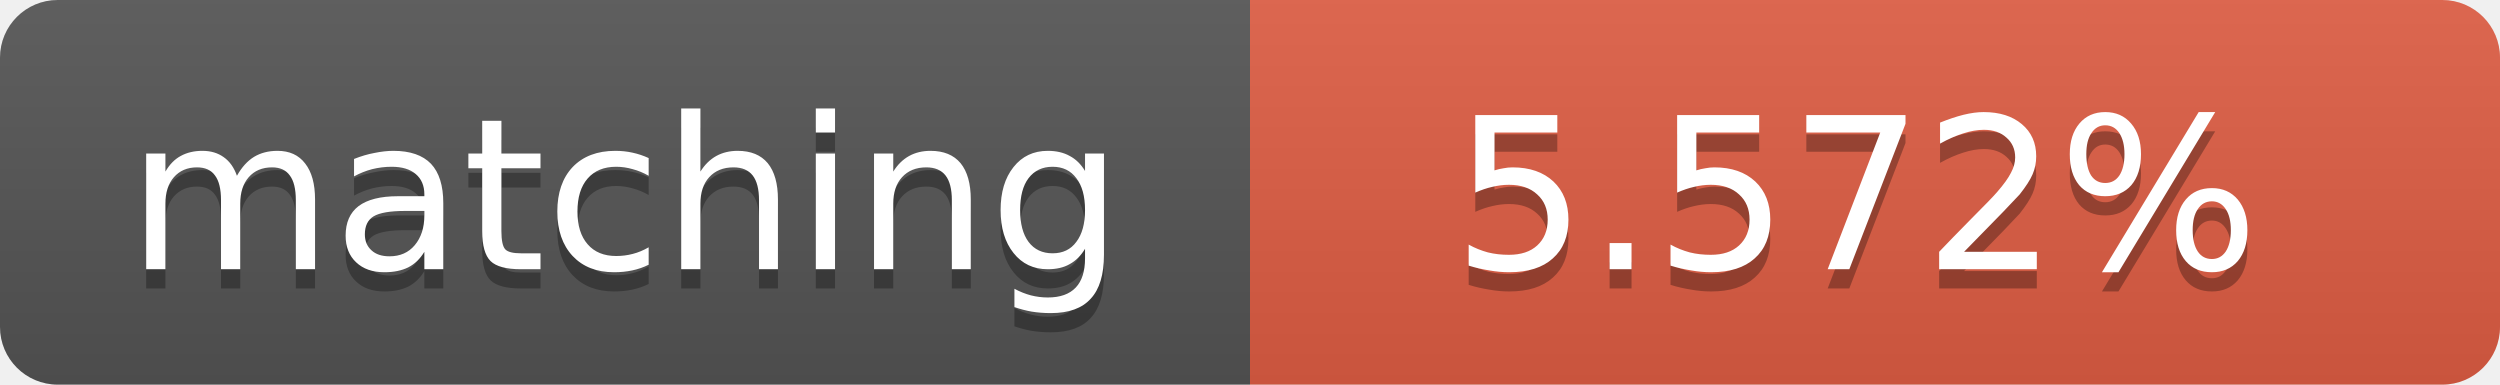
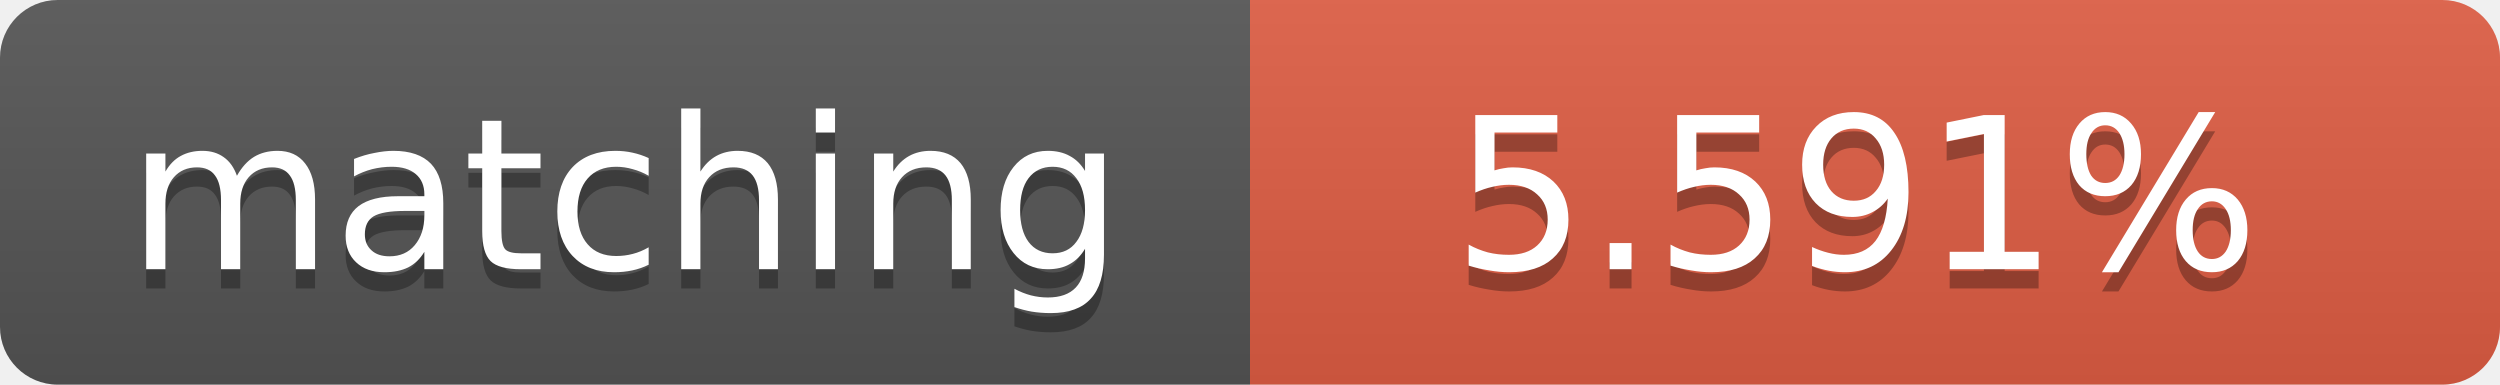
<svg xmlns="http://www.w3.org/2000/svg" width="130" height="20">
  <linearGradient id="b" x2="0" y2="100%">
    <stop offset="0" stop-color="#bbb" stop-opacity=".1" />
    <stop offset="1" stop-opacity=".1" />
  </linearGradient>
  <clipPath id="a">
    <rect width="130" height="20" rx="3" fill="#fff" />
  </clipPath>
  <g clip-path="url(#a)">
    <path fill="#555" d="M0 0h65v20H0z" />
    <path fill="#e05d44" d="M65 0h65v20H65z" />
    <path fill="url(#b)" d="M0 0h130v20H0z" />
  </g>
  <g fill="#fff" text-anchor="middle" font-family="DejaVu Sans,Verdana,Geneva,sans-serif" font-size="11">
    <text x="32.5" y="15" fill="#010101" fill-opacity=".3">matching</text>
    <text x="32.5" y="14">matching</text>
-     <text x="96.5" y="15" fill="#010101" fill-opacity=".3">5.572%</text>
-     <text x="96.5" y="14">5.572%</text>
+     <text x="96.5" y="15" fill="#010101" fill-opacity=".3">5.591%</text>
+     <text x="96.5" y="14">5.591%</text>
  </g>
</svg>
